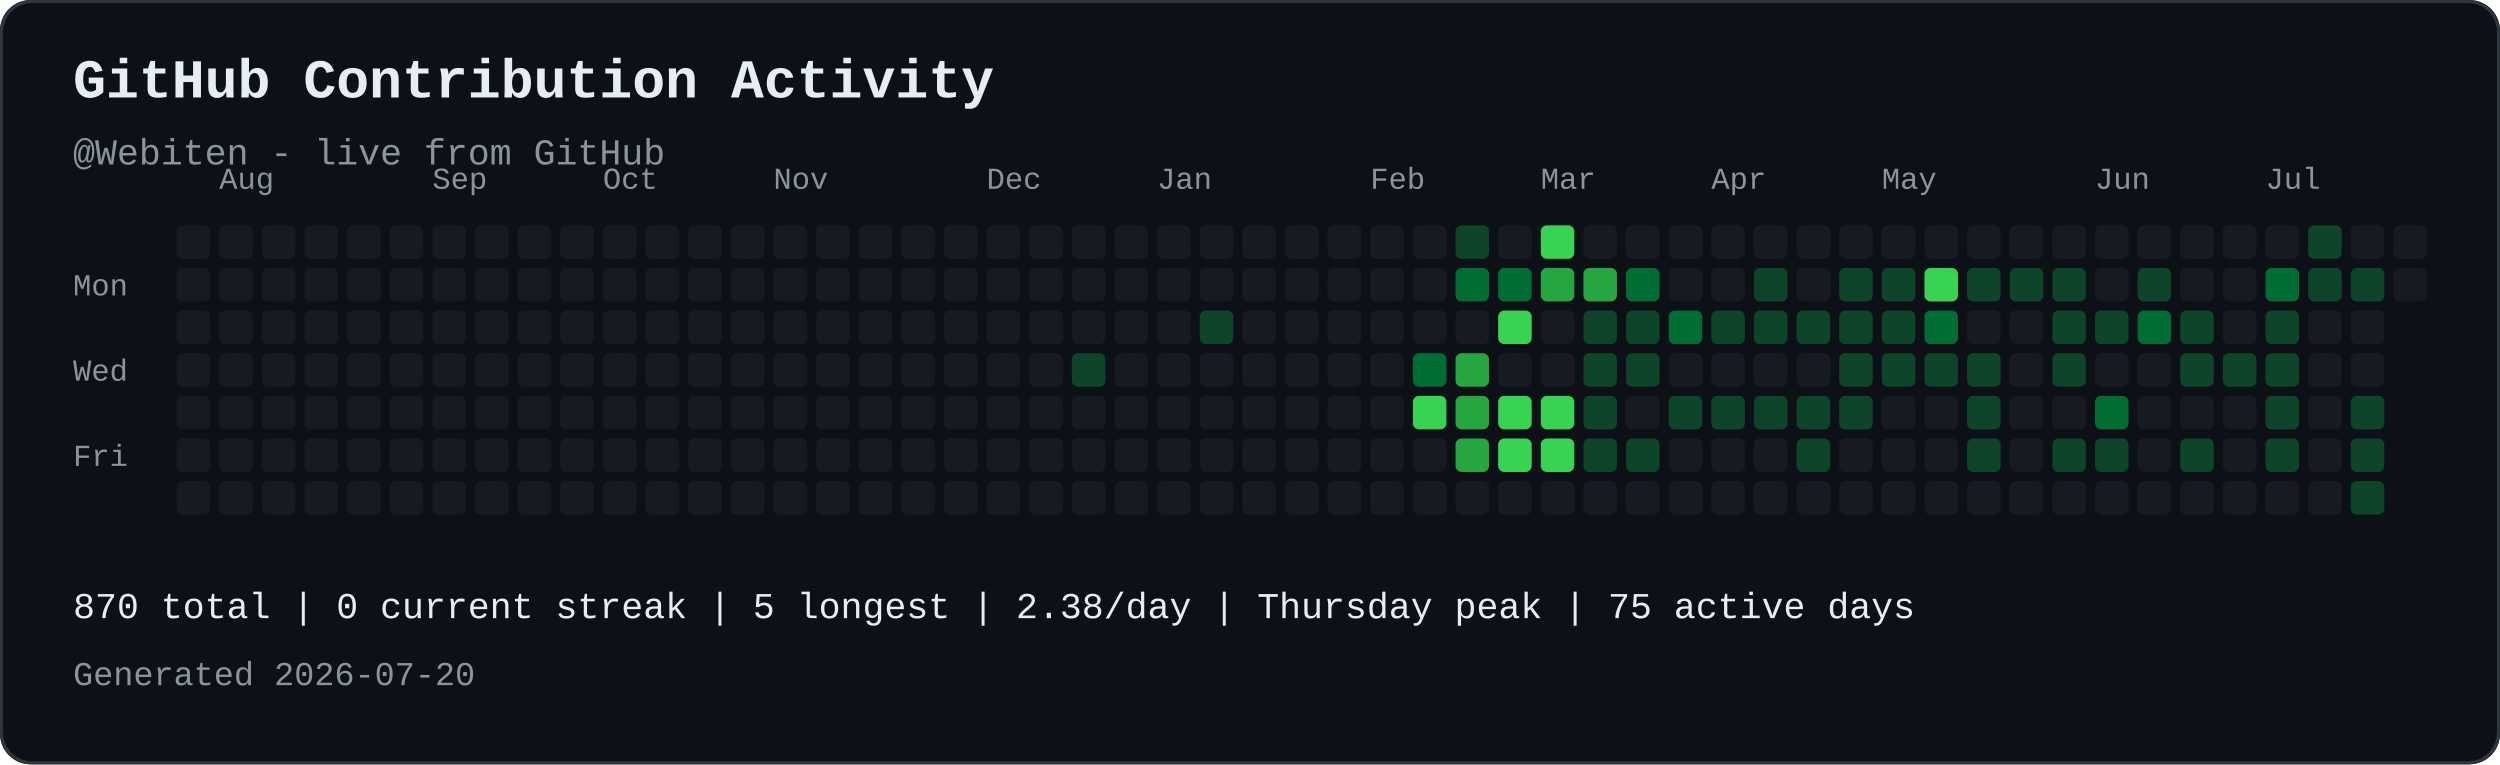
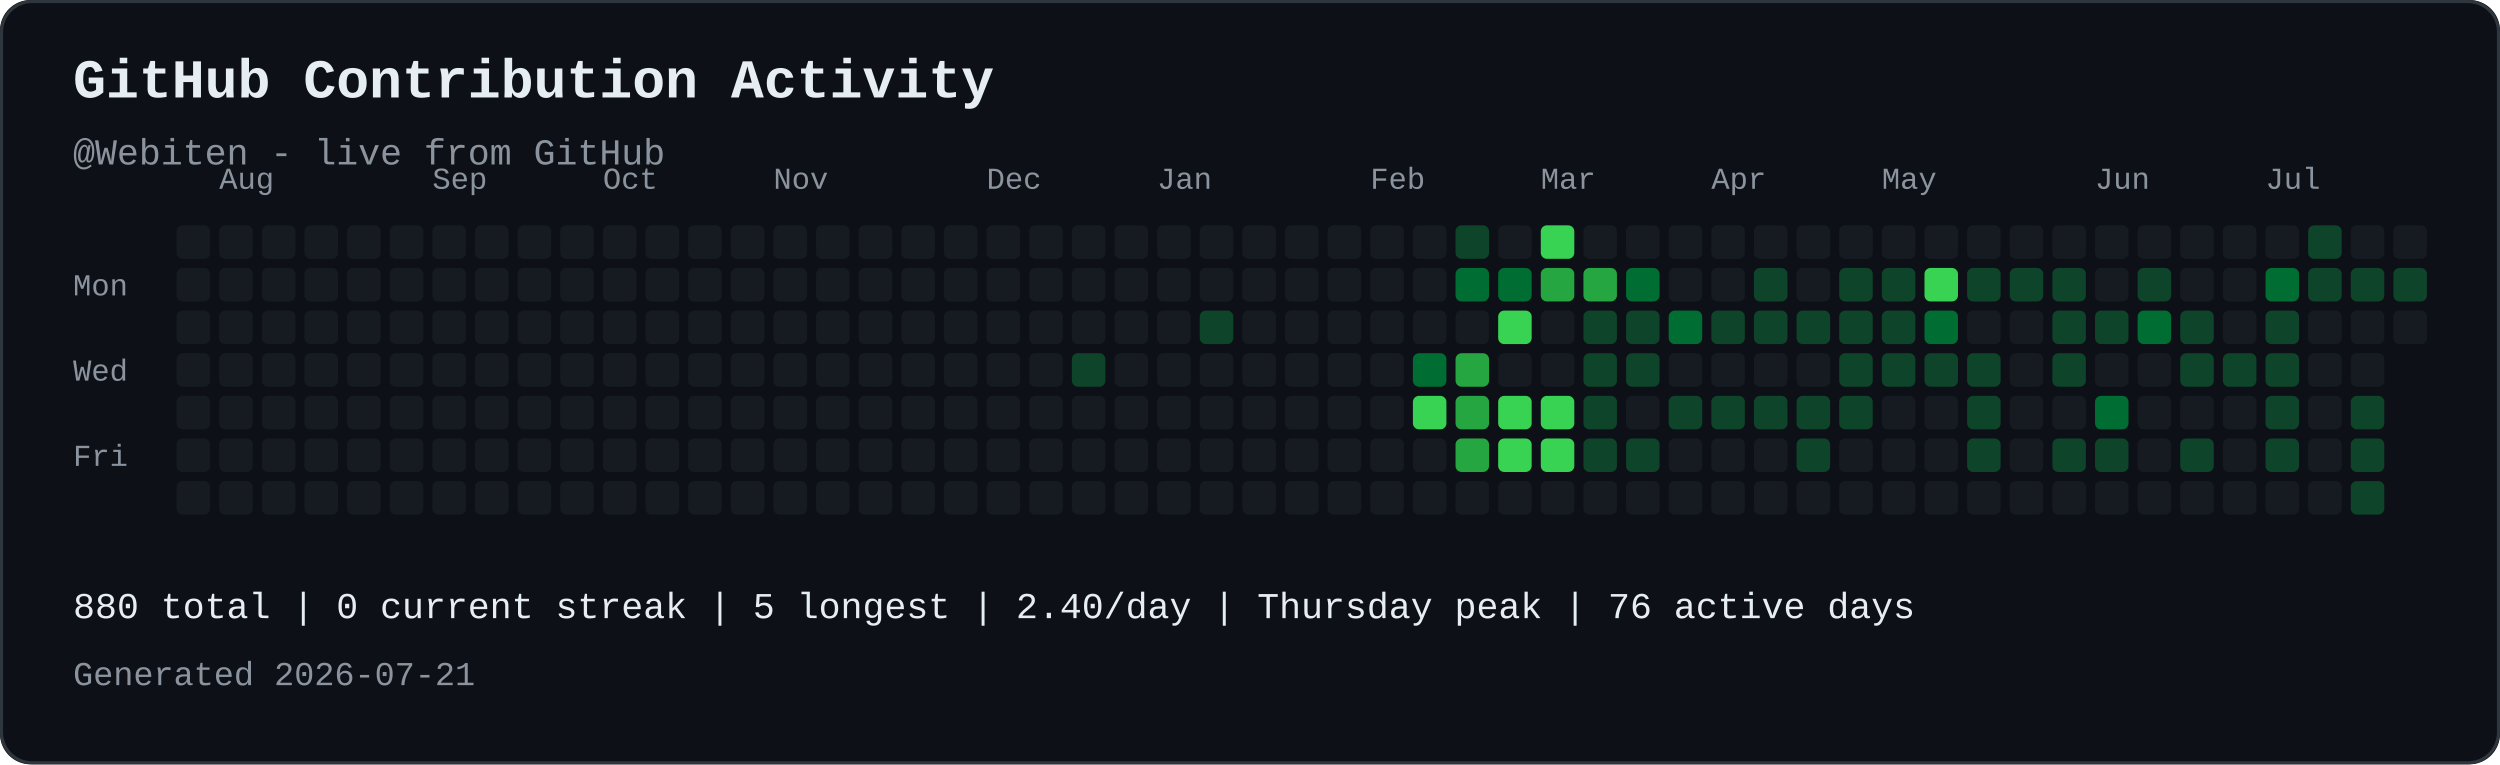
<svg xmlns="http://www.w3.org/2000/svg" width="821" height="251" viewBox="0 0 821 251" role="img" aria-labelledby="contribution-title contribution-desc" style="max-width:100%;height:auto;">
  <rect width="821" height="251" rx="10" fill="#0d1117" />
  <rect x="0.5" y="0.5" width="820" height="250" rx="10" fill="none" stroke="#30363d" />
  <text x="24" y="32" font-family="JetBrains Mono, SFMono-Regular, Consolas, Liberation Mono, monospace" font-size="18" font-weight="700" fill="#e6edf3">GitHub Contribution Activity</text>
  <text x="24" y="54" font-family="JetBrains Mono, SFMono-Regular, Consolas, Liberation Mono, monospace" font-size="12" fill="#8b949e">@Webiten - live from GitHub</text>
  <text x="72" y="62" font-family="JetBrains Mono, SFMono-Regular, Consolas, Liberation Mono, monospace" font-size="10" fill="#8b949e">Aug</text>
  <text x="142" y="62" font-family="JetBrains Mono, SFMono-Regular, Consolas, Liberation Mono, monospace" font-size="10" fill="#8b949e">Sep</text>
  <text x="198" y="62" font-family="JetBrains Mono, SFMono-Regular, Consolas, Liberation Mono, monospace" font-size="10" fill="#8b949e">Oct</text>
  <text x="254" y="62" font-family="JetBrains Mono, SFMono-Regular, Consolas, Liberation Mono, monospace" font-size="10" fill="#8b949e">Nov</text>
  <text x="324" y="62" font-family="JetBrains Mono, SFMono-Regular, Consolas, Liberation Mono, monospace" font-size="10" fill="#8b949e">Dec</text>
  <text x="380" y="62" font-family="JetBrains Mono, SFMono-Regular, Consolas, Liberation Mono, monospace" font-size="10" fill="#8b949e">Jan</text>
  <text x="450" y="62" font-family="JetBrains Mono, SFMono-Regular, Consolas, Liberation Mono, monospace" font-size="10" fill="#8b949e">Feb</text>
  <text x="506" y="62" font-family="JetBrains Mono, SFMono-Regular, Consolas, Liberation Mono, monospace" font-size="10" fill="#8b949e">Mar</text>
  <text x="562" y="62" font-family="JetBrains Mono, SFMono-Regular, Consolas, Liberation Mono, monospace" font-size="10" fill="#8b949e">Apr</text>
  <text x="618" y="62" font-family="JetBrains Mono, SFMono-Regular, Consolas, Liberation Mono, monospace" font-size="10" fill="#8b949e">May</text>
  <text x="688" y="62" font-family="JetBrains Mono, SFMono-Regular, Consolas, Liberation Mono, monospace" font-size="10" fill="#8b949e">Jun</text>
  <text x="744" y="62" font-family="JetBrains Mono, SFMono-Regular, Consolas, Liberation Mono, monospace" font-size="10" fill="#8b949e">Jul</text>
  <text x="24" y="97" font-family="JetBrains Mono, SFMono-Regular, Consolas, Liberation Mono, monospace" font-size="10" fill="#8b949e">Mon</text>
  <text x="24" y="125" font-family="JetBrains Mono, SFMono-Regular, Consolas, Liberation Mono, monospace" font-size="10" fill="#8b949e">Wed</text>
  <text x="24" y="153" font-family="JetBrains Mono, SFMono-Regular, Consolas, Liberation Mono, monospace" font-size="10" fill="#8b949e">Fri</text>
  <rect x="58" y="74" width="11" height="11" rx="2" fill="#161b22">
</rect>
  <rect x="58" y="88" width="11" height="11" rx="2" fill="#161b22">
</rect>
  <rect x="58" y="102" width="11" height="11" rx="2" fill="#161b22">
</rect>
  <rect x="58" y="116" width="11" height="11" rx="2" fill="#161b22">
</rect>
  <rect x="58" y="130" width="11" height="11" rx="2" fill="#161b22">
</rect>
  <rect x="58" y="144" width="11" height="11" rx="2" fill="#161b22">
</rect>
  <rect x="58" y="158" width="11" height="11" rx="2" fill="#161b22">
</rect>
  <rect x="72" y="74" width="11" height="11" rx="2" fill="#161b22">
</rect>
  <rect x="72" y="88" width="11" height="11" rx="2" fill="#161b22">
</rect>
  <rect x="72" y="102" width="11" height="11" rx="2" fill="#161b22">
</rect>
  <rect x="72" y="116" width="11" height="11" rx="2" fill="#161b22">
</rect>
  <rect x="72" y="130" width="11" height="11" rx="2" fill="#161b22">
</rect>
  <rect x="72" y="144" width="11" height="11" rx="2" fill="#161b22">
</rect>
  <rect x="72" y="158" width="11" height="11" rx="2" fill="#161b22">
</rect>
  <rect x="86" y="74" width="11" height="11" rx="2" fill="#161b22">
</rect>
  <rect x="86" y="88" width="11" height="11" rx="2" fill="#161b22">
</rect>
  <rect x="86" y="102" width="11" height="11" rx="2" fill="#161b22">
</rect>
  <rect x="86" y="116" width="11" height="11" rx="2" fill="#161b22">
</rect>
  <rect x="86" y="130" width="11" height="11" rx="2" fill="#161b22">
</rect>
  <rect x="86" y="144" width="11" height="11" rx="2" fill="#161b22">
</rect>
  <rect x="86" y="158" width="11" height="11" rx="2" fill="#161b22">
</rect>
  <rect x="100" y="74" width="11" height="11" rx="2" fill="#161b22">
</rect>
  <rect x="100" y="88" width="11" height="11" rx="2" fill="#161b22">
</rect>
  <rect x="100" y="102" width="11" height="11" rx="2" fill="#161b22">
</rect>
  <rect x="100" y="116" width="11" height="11" rx="2" fill="#161b22">
</rect>
  <rect x="100" y="130" width="11" height="11" rx="2" fill="#161b22">
</rect>
  <rect x="100" y="144" width="11" height="11" rx="2" fill="#161b22">
</rect>
  <rect x="100" y="158" width="11" height="11" rx="2" fill="#161b22">
</rect>
  <rect x="114" y="74" width="11" height="11" rx="2" fill="#161b22">
</rect>
  <rect x="114" y="88" width="11" height="11" rx="2" fill="#161b22">
</rect>
  <rect x="114" y="102" width="11" height="11" rx="2" fill="#161b22">
</rect>
  <rect x="114" y="116" width="11" height="11" rx="2" fill="#161b22">
</rect>
  <rect x="114" y="130" width="11" height="11" rx="2" fill="#161b22">
</rect>
  <rect x="114" y="144" width="11" height="11" rx="2" fill="#161b22">
</rect>
  <rect x="114" y="158" width="11" height="11" rx="2" fill="#161b22">
</rect>
  <rect x="128" y="74" width="11" height="11" rx="2" fill="#161b22">
</rect>
  <rect x="128" y="88" width="11" height="11" rx="2" fill="#161b22">
</rect>
  <rect x="128" y="102" width="11" height="11" rx="2" fill="#161b22">
</rect>
  <rect x="128" y="116" width="11" height="11" rx="2" fill="#161b22">
</rect>
  <rect x="128" y="130" width="11" height="11" rx="2" fill="#161b22">
</rect>
  <rect x="128" y="144" width="11" height="11" rx="2" fill="#161b22">
</rect>
  <rect x="128" y="158" width="11" height="11" rx="2" fill="#161b22">
</rect>
  <rect x="142" y="74" width="11" height="11" rx="2" fill="#161b22">
</rect>
  <rect x="142" y="88" width="11" height="11" rx="2" fill="#161b22">
</rect>
  <rect x="142" y="102" width="11" height="11" rx="2" fill="#161b22">
</rect>
  <rect x="142" y="116" width="11" height="11" rx="2" fill="#161b22">
</rect>
  <rect x="142" y="130" width="11" height="11" rx="2" fill="#161b22">
</rect>
  <rect x="142" y="144" width="11" height="11" rx="2" fill="#161b22">
</rect>
  <rect x="142" y="158" width="11" height="11" rx="2" fill="#161b22">
</rect>
  <rect x="156" y="74" width="11" height="11" rx="2" fill="#161b22">
</rect>
  <rect x="156" y="88" width="11" height="11" rx="2" fill="#161b22">
</rect>
  <rect x="156" y="102" width="11" height="11" rx="2" fill="#161b22">
</rect>
  <rect x="156" y="116" width="11" height="11" rx="2" fill="#161b22">
</rect>
  <rect x="156" y="130" width="11" height="11" rx="2" fill="#161b22">
</rect>
  <rect x="156" y="144" width="11" height="11" rx="2" fill="#161b22">
</rect>
  <rect x="156" y="158" width="11" height="11" rx="2" fill="#161b22">
</rect>
  <rect x="170" y="74" width="11" height="11" rx="2" fill="#161b22">
</rect>
  <rect x="170" y="88" width="11" height="11" rx="2" fill="#161b22">
</rect>
  <rect x="170" y="102" width="11" height="11" rx="2" fill="#161b22">
</rect>
  <rect x="170" y="116" width="11" height="11" rx="2" fill="#161b22">
</rect>
  <rect x="170" y="130" width="11" height="11" rx="2" fill="#161b22">
</rect>
  <rect x="170" y="144" width="11" height="11" rx="2" fill="#161b22">
</rect>
  <rect x="170" y="158" width="11" height="11" rx="2" fill="#161b22">
</rect>
  <rect x="184" y="74" width="11" height="11" rx="2" fill="#161b22">
</rect>
  <rect x="184" y="88" width="11" height="11" rx="2" fill="#161b22">
</rect>
  <rect x="184" y="102" width="11" height="11" rx="2" fill="#161b22">
</rect>
  <rect x="184" y="116" width="11" height="11" rx="2" fill="#161b22">
</rect>
  <rect x="184" y="130" width="11" height="11" rx="2" fill="#161b22">
</rect>
  <rect x="184" y="144" width="11" height="11" rx="2" fill="#161b22">
</rect>
  <rect x="184" y="158" width="11" height="11" rx="2" fill="#161b22">
</rect>
  <rect x="198" y="74" width="11" height="11" rx="2" fill="#161b22">
</rect>
  <rect x="198" y="88" width="11" height="11" rx="2" fill="#161b22">
</rect>
  <rect x="198" y="102" width="11" height="11" rx="2" fill="#161b22">
</rect>
  <rect x="198" y="116" width="11" height="11" rx="2" fill="#161b22">
</rect>
  <rect x="198" y="130" width="11" height="11" rx="2" fill="#161b22">
</rect>
  <rect x="198" y="144" width="11" height="11" rx="2" fill="#161b22">
</rect>
  <rect x="198" y="158" width="11" height="11" rx="2" fill="#161b22">
</rect>
  <rect x="212" y="74" width="11" height="11" rx="2" fill="#161b22">
</rect>
  <rect x="212" y="88" width="11" height="11" rx="2" fill="#161b22">
</rect>
  <rect x="212" y="102" width="11" height="11" rx="2" fill="#161b22">
</rect>
  <rect x="212" y="116" width="11" height="11" rx="2" fill="#161b22">
</rect>
  <rect x="212" y="130" width="11" height="11" rx="2" fill="#161b22">
</rect>
  <rect x="212" y="144" width="11" height="11" rx="2" fill="#161b22">
</rect>
  <rect x="212" y="158" width="11" height="11" rx="2" fill="#161b22">
</rect>
  <rect x="226" y="74" width="11" height="11" rx="2" fill="#161b22">
</rect>
  <rect x="226" y="88" width="11" height="11" rx="2" fill="#161b22">
</rect>
  <rect x="226" y="102" width="11" height="11" rx="2" fill="#161b22">
</rect>
  <rect x="226" y="116" width="11" height="11" rx="2" fill="#161b22">
</rect>
  <rect x="226" y="130" width="11" height="11" rx="2" fill="#161b22">
</rect>
  <rect x="226" y="144" width="11" height="11" rx="2" fill="#161b22">
</rect>
  <rect x="226" y="158" width="11" height="11" rx="2" fill="#161b22">
</rect>
  <rect x="240" y="74" width="11" height="11" rx="2" fill="#161b22">
</rect>
  <rect x="240" y="88" width="11" height="11" rx="2" fill="#161b22">
</rect>
  <rect x="240" y="102" width="11" height="11" rx="2" fill="#161b22">
</rect>
  <rect x="240" y="116" width="11" height="11" rx="2" fill="#161b22">
</rect>
  <rect x="240" y="130" width="11" height="11" rx="2" fill="#161b22">
</rect>
  <rect x="240" y="144" width="11" height="11" rx="2" fill="#161b22">
</rect>
  <rect x="240" y="158" width="11" height="11" rx="2" fill="#161b22">
</rect>
  <rect x="254" y="74" width="11" height="11" rx="2" fill="#161b22">
</rect>
  <rect x="254" y="88" width="11" height="11" rx="2" fill="#161b22">
</rect>
  <rect x="254" y="102" width="11" height="11" rx="2" fill="#161b22">
</rect>
  <rect x="254" y="116" width="11" height="11" rx="2" fill="#161b22">
</rect>
  <rect x="254" y="130" width="11" height="11" rx="2" fill="#161b22">
</rect>
  <rect x="254" y="144" width="11" height="11" rx="2" fill="#161b22">
</rect>
  <rect x="254" y="158" width="11" height="11" rx="2" fill="#161b22">
</rect>
  <rect x="268" y="74" width="11" height="11" rx="2" fill="#161b22">
</rect>
  <rect x="268" y="88" width="11" height="11" rx="2" fill="#161b22">
</rect>
  <rect x="268" y="102" width="11" height="11" rx="2" fill="#161b22">
</rect>
  <rect x="268" y="116" width="11" height="11" rx="2" fill="#161b22">
</rect>
  <rect x="268" y="130" width="11" height="11" rx="2" fill="#161b22">
</rect>
  <rect x="268" y="144" width="11" height="11" rx="2" fill="#161b22">
</rect>
  <rect x="268" y="158" width="11" height="11" rx="2" fill="#161b22">
</rect>
  <rect x="282" y="74" width="11" height="11" rx="2" fill="#161b22">
</rect>
  <rect x="282" y="88" width="11" height="11" rx="2" fill="#161b22">
</rect>
  <rect x="282" y="102" width="11" height="11" rx="2" fill="#161b22">
</rect>
  <rect x="282" y="116" width="11" height="11" rx="2" fill="#161b22">
</rect>
  <rect x="282" y="130" width="11" height="11" rx="2" fill="#161b22">
</rect>
  <rect x="282" y="144" width="11" height="11" rx="2" fill="#161b22">
</rect>
  <rect x="282" y="158" width="11" height="11" rx="2" fill="#161b22">
</rect>
  <rect x="296" y="74" width="11" height="11" rx="2" fill="#161b22">
</rect>
  <rect x="296" y="88" width="11" height="11" rx="2" fill="#161b22">
</rect>
  <rect x="296" y="102" width="11" height="11" rx="2" fill="#161b22">
</rect>
  <rect x="296" y="116" width="11" height="11" rx="2" fill="#161b22">
</rect>
  <rect x="296" y="130" width="11" height="11" rx="2" fill="#161b22">
</rect>
  <rect x="296" y="144" width="11" height="11" rx="2" fill="#161b22">
</rect>
  <rect x="296" y="158" width="11" height="11" rx="2" fill="#161b22">
</rect>
  <rect x="310" y="74" width="11" height="11" rx="2" fill="#161b22">
</rect>
  <rect x="310" y="88" width="11" height="11" rx="2" fill="#161b22">
</rect>
  <rect x="310" y="102" width="11" height="11" rx="2" fill="#161b22">
</rect>
  <rect x="310" y="116" width="11" height="11" rx="2" fill="#161b22">
</rect>
  <rect x="310" y="130" width="11" height="11" rx="2" fill="#161b22">
</rect>
  <rect x="310" y="144" width="11" height="11" rx="2" fill="#161b22">
</rect>
  <rect x="310" y="158" width="11" height="11" rx="2" fill="#161b22">
</rect>
  <rect x="324" y="74" width="11" height="11" rx="2" fill="#161b22">
</rect>
  <rect x="324" y="88" width="11" height="11" rx="2" fill="#161b22">
</rect>
  <rect x="324" y="102" width="11" height="11" rx="2" fill="#161b22">
</rect>
  <rect x="324" y="116" width="11" height="11" rx="2" fill="#161b22">
</rect>
  <rect x="324" y="130" width="11" height="11" rx="2" fill="#161b22">
</rect>
  <rect x="324" y="144" width="11" height="11" rx="2" fill="#161b22">
</rect>
  <rect x="324" y="158" width="11" height="11" rx="2" fill="#161b22">
</rect>
  <rect x="338" y="74" width="11" height="11" rx="2" fill="#161b22">
</rect>
  <rect x="338" y="88" width="11" height="11" rx="2" fill="#161b22">
</rect>
  <rect x="338" y="102" width="11" height="11" rx="2" fill="#161b22">
</rect>
  <rect x="338" y="116" width="11" height="11" rx="2" fill="#161b22">
</rect>
  <rect x="338" y="130" width="11" height="11" rx="2" fill="#161b22">
</rect>
  <rect x="338" y="144" width="11" height="11" rx="2" fill="#161b22">
</rect>
  <rect x="338" y="158" width="11" height="11" rx="2" fill="#161b22">
</rect>
  <rect x="352" y="74" width="11" height="11" rx="2" fill="#161b22">
</rect>
  <rect x="352" y="88" width="11" height="11" rx="2" fill="#161b22">
</rect>
  <rect x="352" y="102" width="11" height="11" rx="2" fill="#161b22">
</rect>
  <rect x="352" y="116" width="11" height="11" rx="2" fill="#0e4429">
</rect>
  <rect x="352" y="130" width="11" height="11" rx="2" fill="#161b22">
</rect>
  <rect x="352" y="144" width="11" height="11" rx="2" fill="#161b22">
</rect>
  <rect x="352" y="158" width="11" height="11" rx="2" fill="#161b22">
</rect>
  <rect x="366" y="74" width="11" height="11" rx="2" fill="#161b22">
</rect>
  <rect x="366" y="88" width="11" height="11" rx="2" fill="#161b22">
</rect>
  <rect x="366" y="102" width="11" height="11" rx="2" fill="#161b22">
</rect>
  <rect x="366" y="116" width="11" height="11" rx="2" fill="#161b22">
</rect>
  <rect x="366" y="130" width="11" height="11" rx="2" fill="#161b22">
</rect>
  <rect x="366" y="144" width="11" height="11" rx="2" fill="#161b22">
</rect>
  <rect x="366" y="158" width="11" height="11" rx="2" fill="#161b22">
</rect>
  <rect x="380" y="74" width="11" height="11" rx="2" fill="#161b22">
</rect>
  <rect x="380" y="88" width="11" height="11" rx="2" fill="#161b22">
</rect>
  <rect x="380" y="102" width="11" height="11" rx="2" fill="#161b22">
</rect>
  <rect x="380" y="116" width="11" height="11" rx="2" fill="#161b22">
</rect>
  <rect x="380" y="130" width="11" height="11" rx="2" fill="#161b22">
</rect>
  <rect x="380" y="144" width="11" height="11" rx="2" fill="#161b22">
</rect>
  <rect x="380" y="158" width="11" height="11" rx="2" fill="#161b22">
</rect>
  <rect x="394" y="74" width="11" height="11" rx="2" fill="#161b22">
</rect>
  <rect x="394" y="88" width="11" height="11" rx="2" fill="#161b22">
</rect>
  <rect x="394" y="102" width="11" height="11" rx="2" fill="#0e4429">
</rect>
  <rect x="394" y="116" width="11" height="11" rx="2" fill="#161b22">
</rect>
  <rect x="394" y="130" width="11" height="11" rx="2" fill="#161b22">
</rect>
  <rect x="394" y="144" width="11" height="11" rx="2" fill="#161b22">
</rect>
  <rect x="394" y="158" width="11" height="11" rx="2" fill="#161b22">
</rect>
  <rect x="408" y="74" width="11" height="11" rx="2" fill="#161b22">
</rect>
  <rect x="408" y="88" width="11" height="11" rx="2" fill="#161b22">
</rect>
  <rect x="408" y="102" width="11" height="11" rx="2" fill="#161b22">
</rect>
  <rect x="408" y="116" width="11" height="11" rx="2" fill="#161b22">
</rect>
  <rect x="408" y="130" width="11" height="11" rx="2" fill="#161b22">
</rect>
  <rect x="408" y="144" width="11" height="11" rx="2" fill="#161b22">
</rect>
  <rect x="408" y="158" width="11" height="11" rx="2" fill="#161b22">
</rect>
  <rect x="422" y="74" width="11" height="11" rx="2" fill="#161b22">
</rect>
  <rect x="422" y="88" width="11" height="11" rx="2" fill="#161b22">
</rect>
  <rect x="422" y="102" width="11" height="11" rx="2" fill="#161b22">
</rect>
  <rect x="422" y="116" width="11" height="11" rx="2" fill="#161b22">
</rect>
  <rect x="422" y="130" width="11" height="11" rx="2" fill="#161b22">
</rect>
  <rect x="422" y="144" width="11" height="11" rx="2" fill="#161b22">
</rect>
  <rect x="422" y="158" width="11" height="11" rx="2" fill="#161b22">
</rect>
  <rect x="436" y="74" width="11" height="11" rx="2" fill="#161b22">
</rect>
  <rect x="436" y="88" width="11" height="11" rx="2" fill="#161b22">
</rect>
  <rect x="436" y="102" width="11" height="11" rx="2" fill="#161b22">
</rect>
  <rect x="436" y="116" width="11" height="11" rx="2" fill="#161b22">
</rect>
  <rect x="436" y="130" width="11" height="11" rx="2" fill="#161b22">
</rect>
  <rect x="436" y="144" width="11" height="11" rx="2" fill="#161b22">
</rect>
  <rect x="436" y="158" width="11" height="11" rx="2" fill="#161b22">
</rect>
  <rect x="450" y="74" width="11" height="11" rx="2" fill="#161b22">
</rect>
  <rect x="450" y="88" width="11" height="11" rx="2" fill="#161b22">
</rect>
  <rect x="450" y="102" width="11" height="11" rx="2" fill="#161b22">
</rect>
  <rect x="450" y="116" width="11" height="11" rx="2" fill="#161b22">
</rect>
  <rect x="450" y="130" width="11" height="11" rx="2" fill="#161b22">
</rect>
  <rect x="450" y="144" width="11" height="11" rx="2" fill="#161b22">
</rect>
  <rect x="450" y="158" width="11" height="11" rx="2" fill="#161b22">
</rect>
  <rect x="464" y="74" width="11" height="11" rx="2" fill="#161b22">
</rect>
  <rect x="464" y="88" width="11" height="11" rx="2" fill="#161b22">
</rect>
  <rect x="464" y="102" width="11" height="11" rx="2" fill="#161b22">
</rect>
  <rect x="464" y="116" width="11" height="11" rx="2" fill="#006d32">
</rect>
  <rect x="464" y="130" width="11" height="11" rx="2" fill="#39d353">
</rect>
  <rect x="464" y="144" width="11" height="11" rx="2" fill="#161b22">
</rect>
  <rect x="464" y="158" width="11" height="11" rx="2" fill="#161b22">
</rect>
  <rect x="478" y="74" width="11" height="11" rx="2" fill="#0e4429">
</rect>
  <rect x="478" y="88" width="11" height="11" rx="2" fill="#006d32">
</rect>
  <rect x="478" y="102" width="11" height="11" rx="2" fill="#161b22">
</rect>
  <rect x="478" y="116" width="11" height="11" rx="2" fill="#26a641">
</rect>
  <rect x="478" y="130" width="11" height="11" rx="2" fill="#26a641">
</rect>
  <rect x="478" y="144" width="11" height="11" rx="2" fill="#26a641">
</rect>
  <rect x="478" y="158" width="11" height="11" rx="2" fill="#161b22">
</rect>
  <rect x="492" y="74" width="11" height="11" rx="2" fill="#161b22">
</rect>
  <rect x="492" y="88" width="11" height="11" rx="2" fill="#006d32">
</rect>
  <rect x="492" y="102" width="11" height="11" rx="2" fill="#39d353">
</rect>
  <rect x="492" y="116" width="11" height="11" rx="2" fill="#161b22">
</rect>
  <rect x="492" y="130" width="11" height="11" rx="2" fill="#39d353">
</rect>
  <rect x="492" y="144" width="11" height="11" rx="2" fill="#39d353">
</rect>
  <rect x="492" y="158" width="11" height="11" rx="2" fill="#161b22">
</rect>
  <rect x="506" y="74" width="11" height="11" rx="2" fill="#39d353">
</rect>
  <rect x="506" y="88" width="11" height="11" rx="2" fill="#26a641">
</rect>
  <rect x="506" y="102" width="11" height="11" rx="2" fill="#161b22">
</rect>
  <rect x="506" y="116" width="11" height="11" rx="2" fill="#161b22">
</rect>
  <rect x="506" y="130" width="11" height="11" rx="2" fill="#39d353">
</rect>
  <rect x="506" y="144" width="11" height="11" rx="2" fill="#39d353">
</rect>
  <rect x="506" y="158" width="11" height="11" rx="2" fill="#161b22">
</rect>
  <rect x="520" y="74" width="11" height="11" rx="2" fill="#161b22">
</rect>
  <rect x="520" y="88" width="11" height="11" rx="2" fill="#26a641">
</rect>
  <rect x="520" y="102" width="11" height="11" rx="2" fill="#0e4429">
</rect>
  <rect x="520" y="116" width="11" height="11" rx="2" fill="#0e4429">
</rect>
  <rect x="520" y="130" width="11" height="11" rx="2" fill="#0e4429">
</rect>
  <rect x="520" y="144" width="11" height="11" rx="2" fill="#0e4429">
</rect>
  <rect x="520" y="158" width="11" height="11" rx="2" fill="#161b22">
</rect>
  <rect x="534" y="74" width="11" height="11" rx="2" fill="#161b22">
</rect>
  <rect x="534" y="88" width="11" height="11" rx="2" fill="#006d32">
</rect>
  <rect x="534" y="102" width="11" height="11" rx="2" fill="#0e4429">
</rect>
  <rect x="534" y="116" width="11" height="11" rx="2" fill="#0e4429">
</rect>
  <rect x="534" y="130" width="11" height="11" rx="2" fill="#161b22">
</rect>
  <rect x="534" y="144" width="11" height="11" rx="2" fill="#0e4429">
</rect>
  <rect x="534" y="158" width="11" height="11" rx="2" fill="#161b22">
</rect>
  <rect x="548" y="74" width="11" height="11" rx="2" fill="#161b22">
</rect>
  <rect x="548" y="88" width="11" height="11" rx="2" fill="#161b22">
</rect>
  <rect x="548" y="102" width="11" height="11" rx="2" fill="#006d32">
</rect>
  <rect x="548" y="116" width="11" height="11" rx="2" fill="#161b22">
</rect>
  <rect x="548" y="130" width="11" height="11" rx="2" fill="#0e4429">
</rect>
  <rect x="548" y="144" width="11" height="11" rx="2" fill="#161b22">
</rect>
  <rect x="548" y="158" width="11" height="11" rx="2" fill="#161b22">
</rect>
  <rect x="562" y="74" width="11" height="11" rx="2" fill="#161b22">
</rect>
  <rect x="562" y="88" width="11" height="11" rx="2" fill="#161b22">
</rect>
  <rect x="562" y="102" width="11" height="11" rx="2" fill="#0e4429">
</rect>
  <rect x="562" y="116" width="11" height="11" rx="2" fill="#161b22">
</rect>
  <rect x="562" y="130" width="11" height="11" rx="2" fill="#0e4429">
</rect>
  <rect x="562" y="144" width="11" height="11" rx="2" fill="#161b22">
</rect>
  <rect x="562" y="158" width="11" height="11" rx="2" fill="#161b22">
</rect>
  <rect x="576" y="74" width="11" height="11" rx="2" fill="#161b22">
</rect>
  <rect x="576" y="88" width="11" height="11" rx="2" fill="#0e4429">
</rect>
  <rect x="576" y="102" width="11" height="11" rx="2" fill="#0e4429">
</rect>
  <rect x="576" y="116" width="11" height="11" rx="2" fill="#161b22">
</rect>
  <rect x="576" y="130" width="11" height="11" rx="2" fill="#0e4429">
</rect>
  <rect x="576" y="144" width="11" height="11" rx="2" fill="#161b22">
</rect>
  <rect x="576" y="158" width="11" height="11" rx="2" fill="#161b22">
</rect>
  <rect x="590" y="74" width="11" height="11" rx="2" fill="#161b22">
</rect>
  <rect x="590" y="88" width="11" height="11" rx="2" fill="#161b22">
</rect>
  <rect x="590" y="102" width="11" height="11" rx="2" fill="#0e4429">
</rect>
  <rect x="590" y="116" width="11" height="11" rx="2" fill="#161b22">
</rect>
  <rect x="590" y="130" width="11" height="11" rx="2" fill="#0e4429">
</rect>
  <rect x="590" y="144" width="11" height="11" rx="2" fill="#0e4429">
</rect>
  <rect x="590" y="158" width="11" height="11" rx="2" fill="#161b22">
</rect>
  <rect x="604" y="74" width="11" height="11" rx="2" fill="#161b22">
</rect>
  <rect x="604" y="88" width="11" height="11" rx="2" fill="#0e4429">
</rect>
  <rect x="604" y="102" width="11" height="11" rx="2" fill="#0e4429">
</rect>
  <rect x="604" y="116" width="11" height="11" rx="2" fill="#0e4429">
</rect>
  <rect x="604" y="130" width="11" height="11" rx="2" fill="#0e4429">
</rect>
  <rect x="604" y="144" width="11" height="11" rx="2" fill="#161b22">
</rect>
  <rect x="604" y="158" width="11" height="11" rx="2" fill="#161b22">
</rect>
  <rect x="618" y="74" width="11" height="11" rx="2" fill="#161b22">
</rect>
  <rect x="618" y="88" width="11" height="11" rx="2" fill="#0e4429">
</rect>
  <rect x="618" y="102" width="11" height="11" rx="2" fill="#0e4429">
</rect>
  <rect x="618" y="116" width="11" height="11" rx="2" fill="#0e4429">
</rect>
  <rect x="618" y="130" width="11" height="11" rx="2" fill="#161b22">
</rect>
  <rect x="618" y="144" width="11" height="11" rx="2" fill="#161b22">
</rect>
  <rect x="618" y="158" width="11" height="11" rx="2" fill="#161b22">
</rect>
  <rect x="632" y="74" width="11" height="11" rx="2" fill="#161b22">
</rect>
  <rect x="632" y="88" width="11" height="11" rx="2" fill="#39d353">
</rect>
  <rect x="632" y="102" width="11" height="11" rx="2" fill="#006d32">
</rect>
  <rect x="632" y="116" width="11" height="11" rx="2" fill="#0e4429">
</rect>
  <rect x="632" y="130" width="11" height="11" rx="2" fill="#161b22">
</rect>
  <rect x="632" y="144" width="11" height="11" rx="2" fill="#161b22">
</rect>
  <rect x="632" y="158" width="11" height="11" rx="2" fill="#161b22">
</rect>
  <rect x="646" y="74" width="11" height="11" rx="2" fill="#161b22">
</rect>
  <rect x="646" y="88" width="11" height="11" rx="2" fill="#0e4429">
</rect>
  <rect x="646" y="102" width="11" height="11" rx="2" fill="#161b22">
</rect>
  <rect x="646" y="116" width="11" height="11" rx="2" fill="#0e4429">
</rect>
  <rect x="646" y="130" width="11" height="11" rx="2" fill="#0e4429">
</rect>
  <rect x="646" y="144" width="11" height="11" rx="2" fill="#0e4429">
</rect>
  <rect x="646" y="158" width="11" height="11" rx="2" fill="#161b22">
</rect>
  <rect x="660" y="74" width="11" height="11" rx="2" fill="#161b22">
</rect>
  <rect x="660" y="88" width="11" height="11" rx="2" fill="#0e4429">
</rect>
  <rect x="660" y="102" width="11" height="11" rx="2" fill="#161b22">
</rect>
  <rect x="660" y="116" width="11" height="11" rx="2" fill="#161b22">
</rect>
  <rect x="660" y="130" width="11" height="11" rx="2" fill="#161b22">
</rect>
  <rect x="660" y="144" width="11" height="11" rx="2" fill="#161b22">
</rect>
  <rect x="660" y="158" width="11" height="11" rx="2" fill="#161b22">
</rect>
  <rect x="674" y="74" width="11" height="11" rx="2" fill="#161b22">
</rect>
  <rect x="674" y="88" width="11" height="11" rx="2" fill="#0e4429">
</rect>
  <rect x="674" y="102" width="11" height="11" rx="2" fill="#0e4429">
</rect>
  <rect x="674" y="116" width="11" height="11" rx="2" fill="#0e4429">
</rect>
  <rect x="674" y="130" width="11" height="11" rx="2" fill="#161b22">
</rect>
  <rect x="674" y="144" width="11" height="11" rx="2" fill="#0e4429">
</rect>
  <rect x="674" y="158" width="11" height="11" rx="2" fill="#161b22">
</rect>
  <rect x="688" y="74" width="11" height="11" rx="2" fill="#161b22">
</rect>
  <rect x="688" y="88" width="11" height="11" rx="2" fill="#161b22">
</rect>
  <rect x="688" y="102" width="11" height="11" rx="2" fill="#0e4429">
</rect>
  <rect x="688" y="116" width="11" height="11" rx="2" fill="#161b22">
</rect>
  <rect x="688" y="130" width="11" height="11" rx="2" fill="#006d32">
</rect>
  <rect x="688" y="144" width="11" height="11" rx="2" fill="#0e4429">
</rect>
  <rect x="688" y="158" width="11" height="11" rx="2" fill="#161b22">
</rect>
  <rect x="702" y="74" width="11" height="11" rx="2" fill="#161b22">
</rect>
  <rect x="702" y="88" width="11" height="11" rx="2" fill="#0e4429">
</rect>
  <rect x="702" y="102" width="11" height="11" rx="2" fill="#006d32">
</rect>
  <rect x="702" y="116" width="11" height="11" rx="2" fill="#161b22">
</rect>
  <rect x="702" y="130" width="11" height="11" rx="2" fill="#161b22">
</rect>
  <rect x="702" y="144" width="11" height="11" rx="2" fill="#161b22">
</rect>
  <rect x="702" y="158" width="11" height="11" rx="2" fill="#161b22">
</rect>
  <rect x="716" y="74" width="11" height="11" rx="2" fill="#161b22">
</rect>
  <rect x="716" y="88" width="11" height="11" rx="2" fill="#161b22">
</rect>
  <rect x="716" y="102" width="11" height="11" rx="2" fill="#0e4429">
</rect>
  <rect x="716" y="116" width="11" height="11" rx="2" fill="#0e4429">
</rect>
  <rect x="716" y="130" width="11" height="11" rx="2" fill="#161b22">
</rect>
  <rect x="716" y="144" width="11" height="11" rx="2" fill="#0e4429">
</rect>
  <rect x="716" y="158" width="11" height="11" rx="2" fill="#161b22">
</rect>
  <rect x="730" y="74" width="11" height="11" rx="2" fill="#161b22">
</rect>
  <rect x="730" y="88" width="11" height="11" rx="2" fill="#161b22">
</rect>
  <rect x="730" y="102" width="11" height="11" rx="2" fill="#161b22">
</rect>
  <rect x="730" y="116" width="11" height="11" rx="2" fill="#0e4429">
</rect>
  <rect x="730" y="130" width="11" height="11" rx="2" fill="#161b22">
</rect>
  <rect x="730" y="144" width="11" height="11" rx="2" fill="#161b22">
</rect>
  <rect x="730" y="158" width="11" height="11" rx="2" fill="#161b22">
</rect>
  <rect x="744" y="74" width="11" height="11" rx="2" fill="#161b22">
</rect>
  <rect x="744" y="88" width="11" height="11" rx="2" fill="#006d32">
</rect>
  <rect x="744" y="102" width="11" height="11" rx="2" fill="#0e4429">
</rect>
  <rect x="744" y="116" width="11" height="11" rx="2" fill="#0e4429">
</rect>
  <rect x="744" y="130" width="11" height="11" rx="2" fill="#0e4429">
</rect>
  <rect x="744" y="144" width="11" height="11" rx="2" fill="#0e4429">
</rect>
  <rect x="744" y="158" width="11" height="11" rx="2" fill="#161b22">
</rect>
  <rect x="758" y="74" width="11" height="11" rx="2" fill="#0e4429">
</rect>
  <rect x="758" y="88" width="11" height="11" rx="2" fill="#0e4429">
</rect>
  <rect x="758" y="102" width="11" height="11" rx="2" fill="#161b22">
</rect>
  <rect x="758" y="116" width="11" height="11" rx="2" fill="#161b22">
</rect>
  <rect x="758" y="130" width="11" height="11" rx="2" fill="#161b22">
</rect>
  <rect x="758" y="144" width="11" height="11" rx="2" fill="#161b22">
</rect>
  <rect x="758" y="158" width="11" height="11" rx="2" fill="#161b22">
</rect>
  <rect x="772" y="74" width="11" height="11" rx="2" fill="#161b22">
</rect>
  <rect x="772" y="88" width="11" height="11" rx="2" fill="#0e4429">
</rect>
  <rect x="772" y="102" width="11" height="11" rx="2" fill="#161b22">
</rect>
  <rect x="772" y="116" width="11" height="11" rx="2" fill="#161b22">
</rect>
  <rect x="772" y="130" width="11" height="11" rx="2" fill="#0e4429">
</rect>
  <rect x="772" y="144" width="11" height="11" rx="2" fill="#0e4429">
</rect>
  <rect x="772" y="158" width="11" height="11" rx="2" fill="#0e4429">
</rect>
  <rect x="786" y="74" width="11" height="11" rx="2" fill="#161b22">
</rect>
-   <rect x="786" y="88" width="11" height="11" rx="2" fill="#161b22">
- </rect>
-   <text x="24" y="203" font-family="JetBrains Mono, SFMono-Regular, Consolas, Liberation Mono, monospace" font-size="12" fill="#e6edf3">870 total | 0 current streak | 5 longest | 2.38/day | Thursday peak | 75 active days</text>
-   <text x="24" y="225" font-family="JetBrains Mono, SFMono-Regular, Consolas, Liberation Mono, monospace" font-size="11" fill="#8b949e">Generated 2026-07-20</text>
+   <rect x="786" y="88" width="11" height="11" rx="2" fill="#0e4429">
+ </rect>
+   <rect x="786" y="102" width="11" height="11" rx="2" fill="#161b22">
+ </rect>
+   <text x="24" y="203" font-family="JetBrains Mono, SFMono-Regular, Consolas, Liberation Mono, monospace" font-size="12" fill="#e6edf3">880 total | 0 current streak | 5 longest | 2.40/day | Thursday peak | 76 active days</text>
+   <text x="24" y="225" font-family="JetBrains Mono, SFMono-Regular, Consolas, Liberation Mono, monospace" font-size="11" fill="#8b949e">Generated 2026-07-21</text>
</svg>
